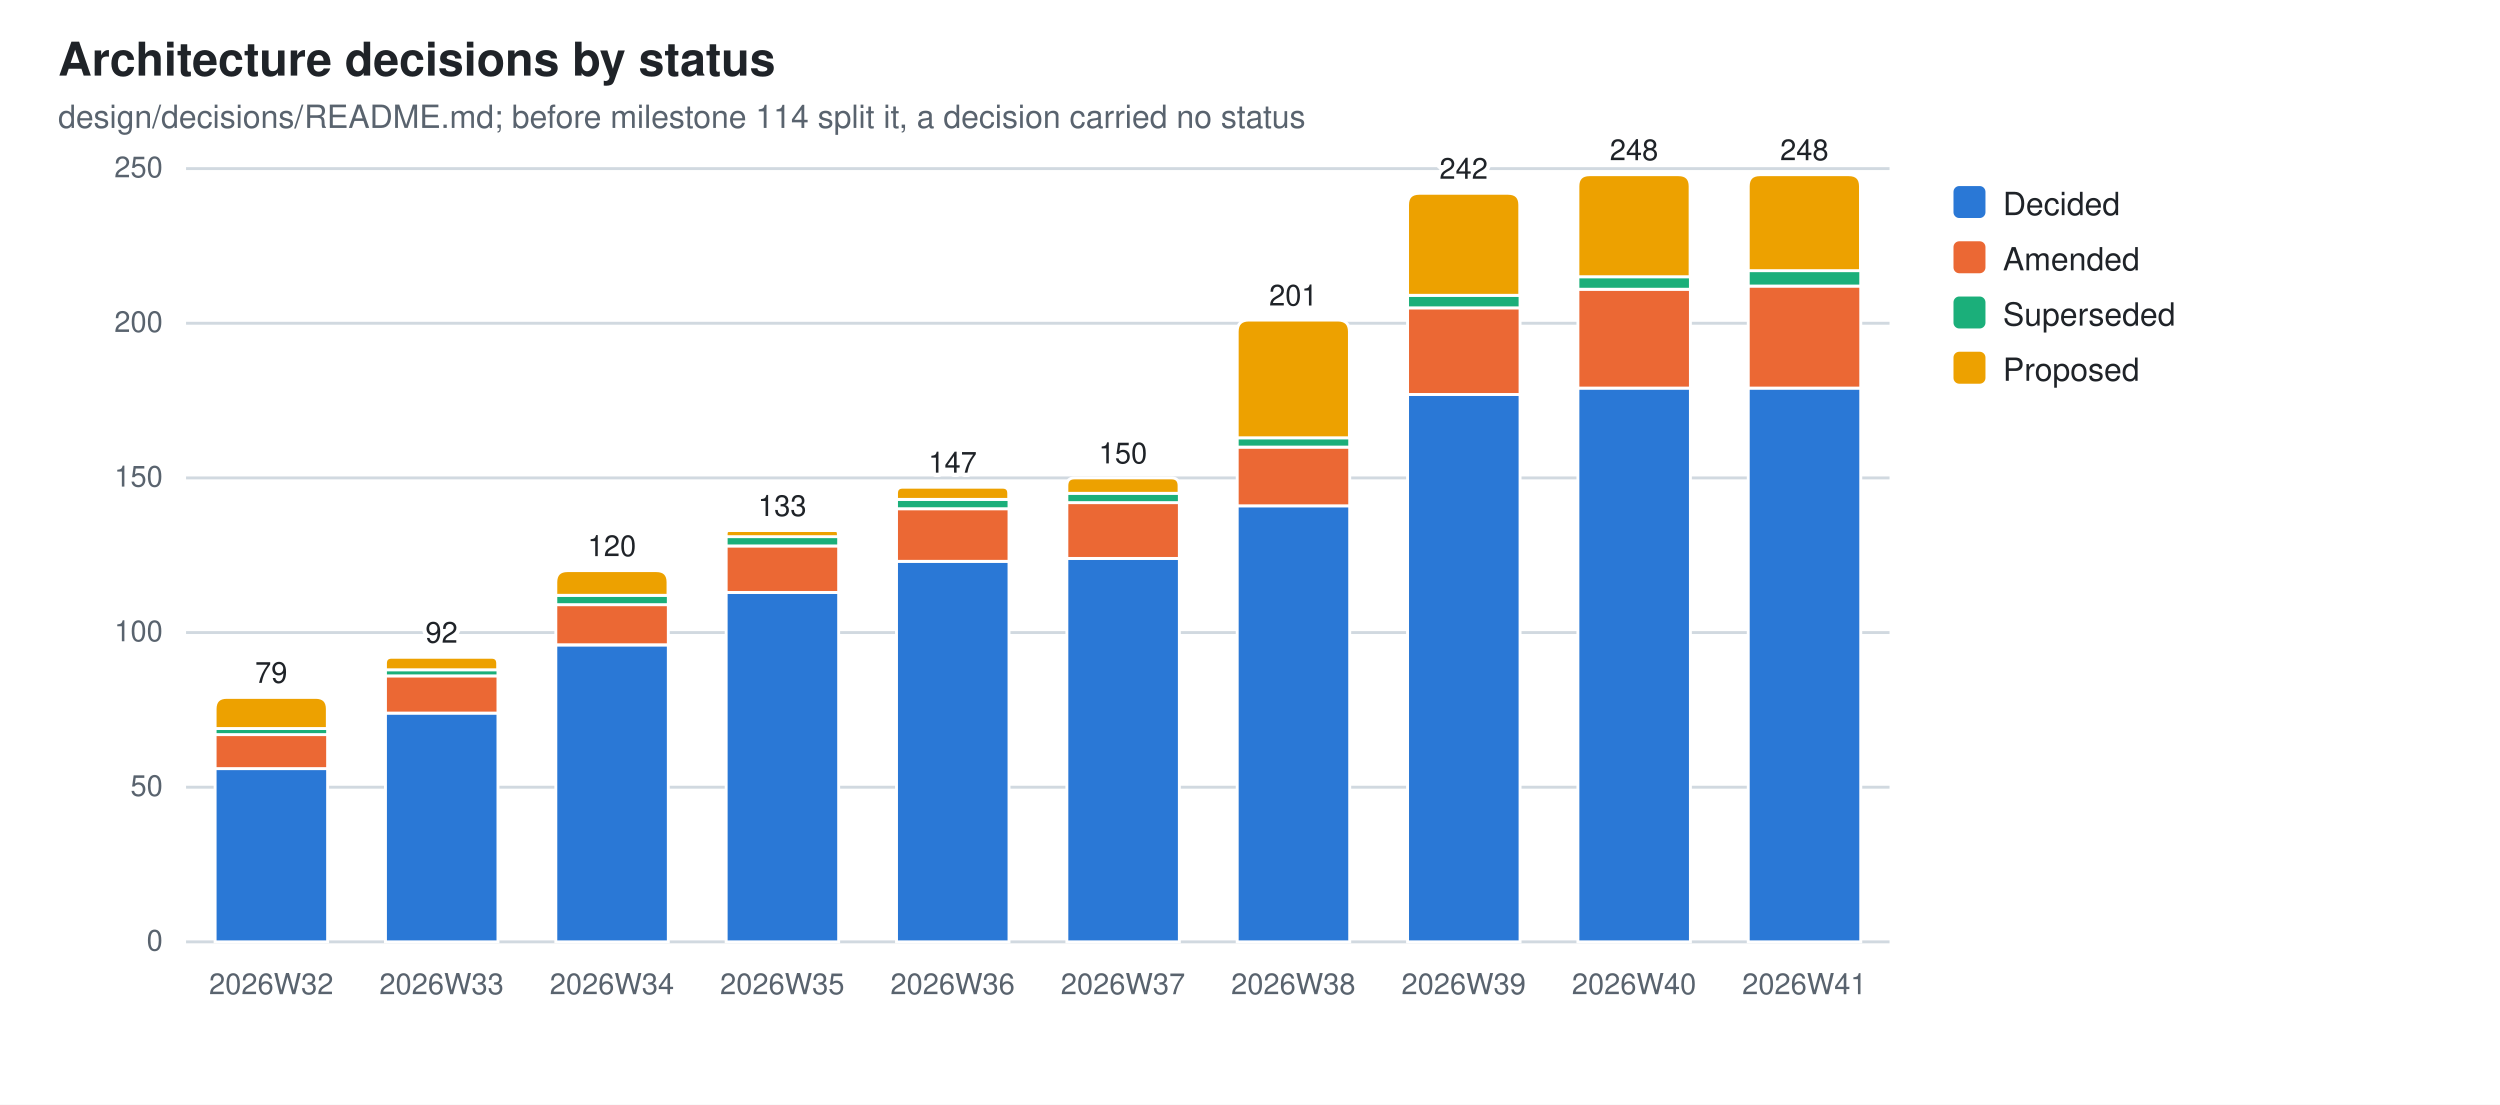
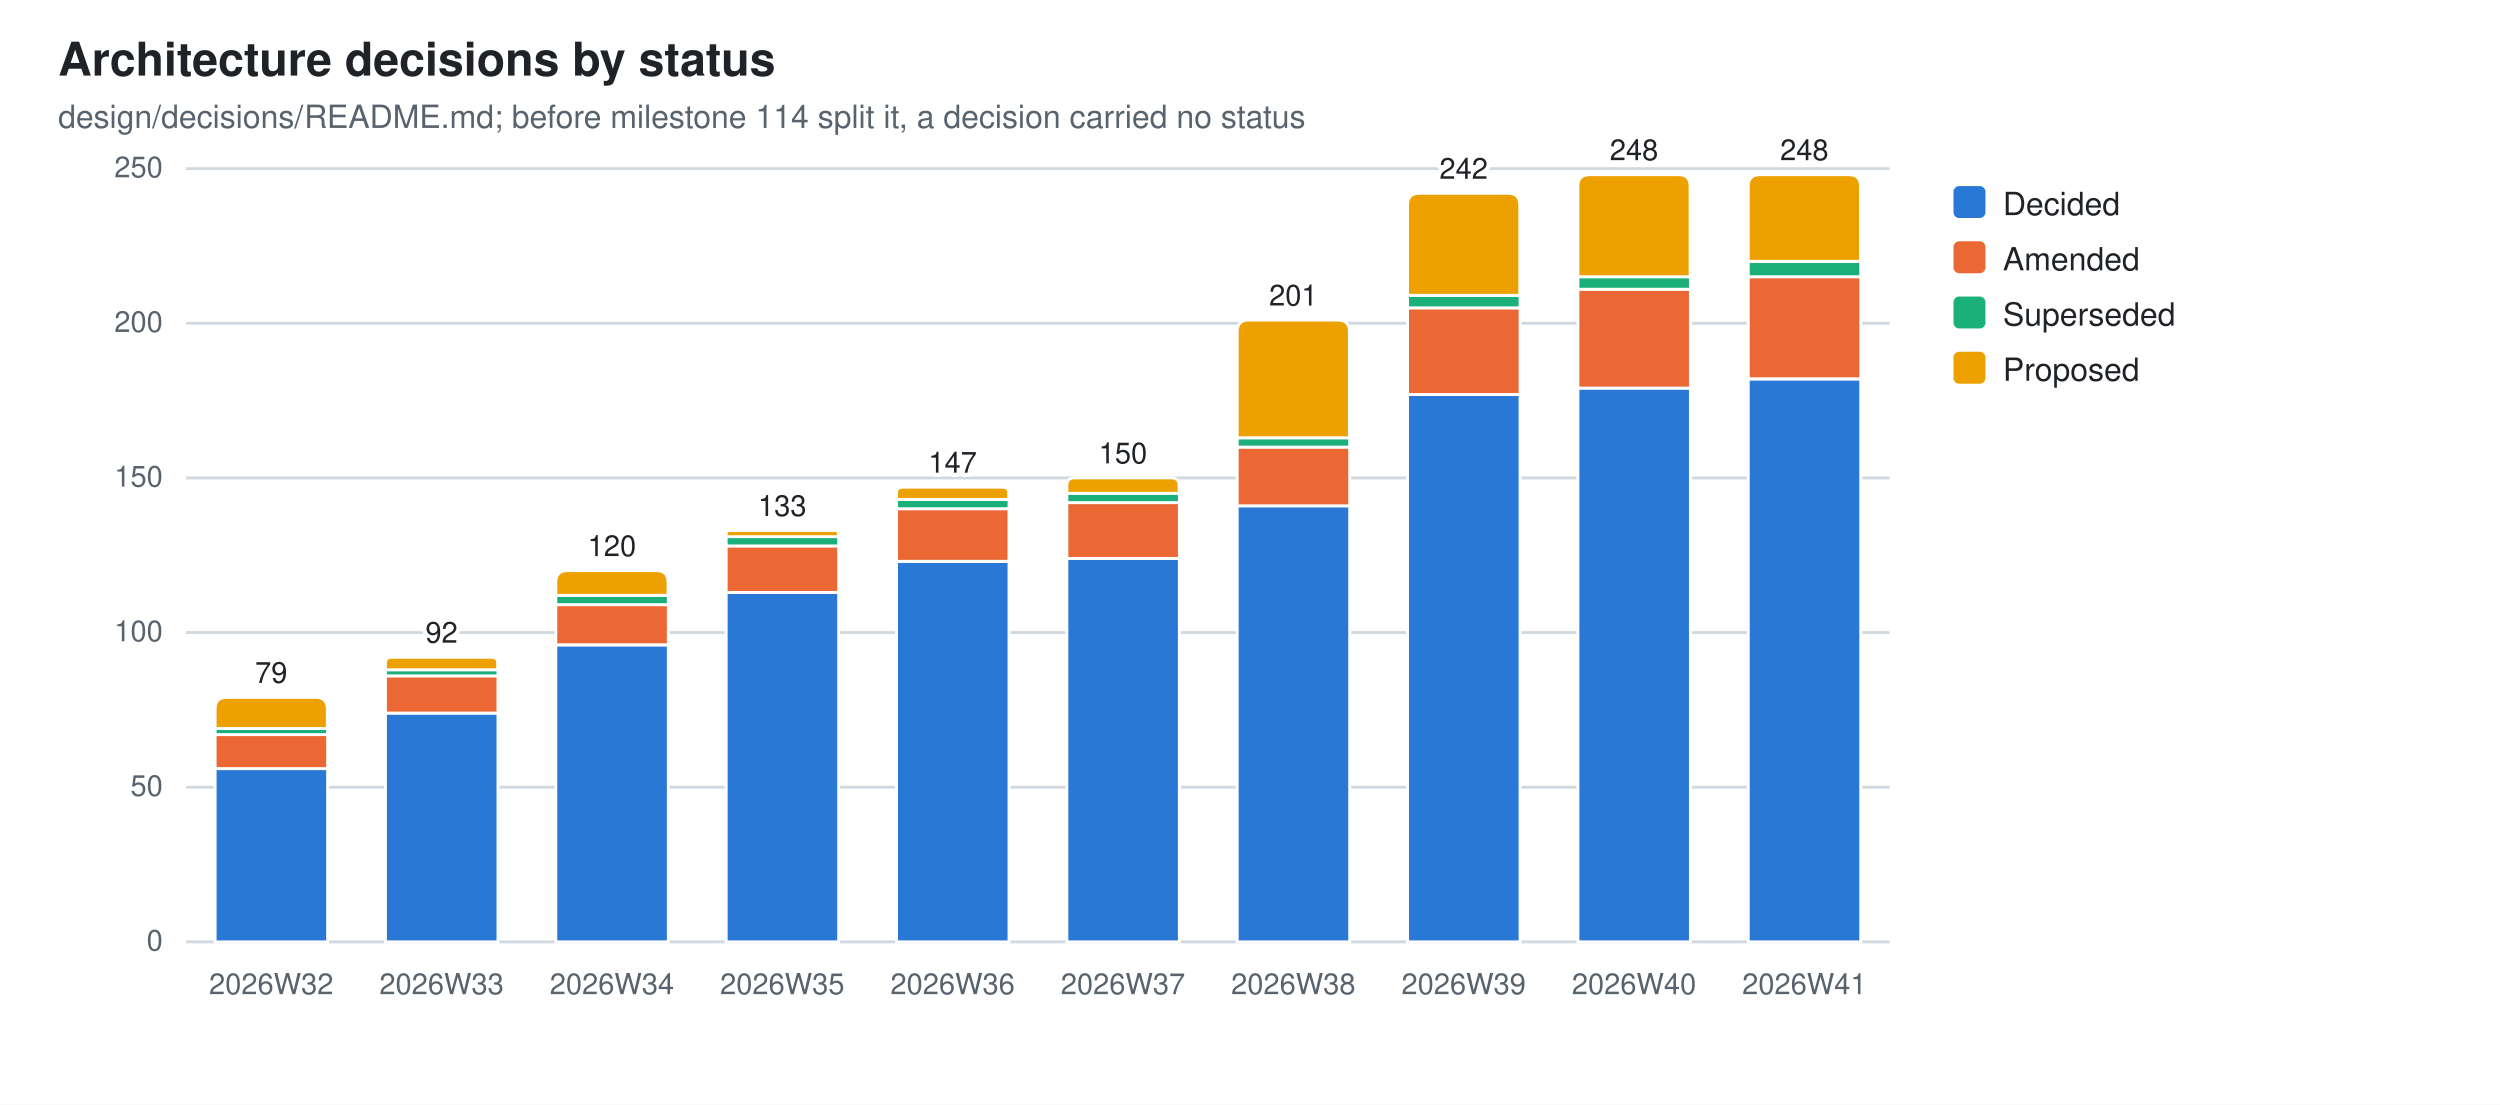
<svg xmlns="http://www.w3.org/2000/svg" width="860" height="380" viewBox="0 0 860 380" role="img" aria-label="Architecture decisions by status">
  <style>
  .bg{fill:#ffffff} .fg{fill:#1f2328} .mut{fill:#59636e} .grid{stroke:#d1d9e0}
  .seg{stroke:#ffffff;stroke-width:1}
  .val{paint-order:stroke;stroke:#ffffff;stroke-width:3px;stroke-linejoin:round}
  .s0{fill:#2a78d6}  .s1{fill:#eb6834}  .s2{fill:#1baf7a}  .s3{fill:#eda100}
  @media (prefers-color-scheme: dark){
    .bg{fill:#0d1117} .fg{fill:#e6edf3} .mut{fill:#9198a1} .grid{stroke:#30363d}
    .seg{stroke:#0d1117} .val{stroke:#0d1117} .s0{fill:#3987e5} .s1{fill:#d95926} .s2{fill:#199e70} .s3{fill:#c98500}}
  text{font-family:-apple-system,BlinkMacSystemFont,"Segoe UI",Helvetica,Arial,sans-serif}
</style>
  <rect class="bg" width="860" height="380" />
  <text class="fg" x="20" y="26" font-size="16" font-weight="600">Architecture decisions by status</text>
  <text class="mut" x="20" y="44" font-size="11">design/decisions/README.md; before milestone 114 split it, a decision carried no status</text>
  <line class="grid" x1="64" y1="324.0" x2="650.0" y2="324.0" stroke-width="1" />
  <text class="mut" x="56" y="327.0" font-size="10" text-anchor="end">0</text>
  <line class="grid" x1="64" y1="270.8" x2="650.0" y2="270.8" stroke-width="1" />
  <text class="mut" x="56" y="273.8" font-size="10" text-anchor="end">50</text>
  <line class="grid" x1="64" y1="217.6" x2="650.0" y2="217.6" stroke-width="1" />
  <text class="mut" x="56" y="220.6" font-size="10" text-anchor="end">100</text>
  <line class="grid" x1="64" y1="164.4" x2="650.0" y2="164.4" stroke-width="1" />
  <text class="mut" x="56" y="167.4" font-size="10" text-anchor="end">150</text>
  <line class="grid" x1="64" y1="111.2" x2="650.0" y2="111.2" stroke-width="1" />
  <text class="mut" x="56" y="114.2" font-size="10" text-anchor="end">200</text>
  <line class="grid" x1="64" y1="58.0" x2="650.0" y2="58.0" stroke-width="1" />
  <text class="mut" x="56" y="61.0" font-size="10" text-anchor="end">250</text>
  <rect class="seg s0" x="74.0" y="264.4" width="38.7" height="59.6" />
  <rect class="seg s1" x="74.0" y="252.7" width="38.7" height="11.7" />
  <rect class="seg s2" x="74.0" y="250.6" width="38.7" height="2.1" />
  <path class="seg s3" d="M74.0,250.6 V243.9 Q74.0,239.9 78.0,239.9 H108.6 Q112.6,239.9 112.6,243.9 V250.6 Z" />
  <text class="mut" x="93.3" y="342" font-size="10" text-anchor="middle">2026W32</text>
  <text class="fg val" x="93.3" y="234.9" font-size="10" text-anchor="middle">79</text>
  <rect class="seg s0" x="132.6" y="245.3" width="38.7" height="78.7" />
  <rect class="seg s1" x="132.6" y="232.5" width="38.7" height="12.8" />
  <rect class="seg s2" x="132.6" y="230.4" width="38.7" height="2.1" />
  <path class="seg s3" d="M132.6,230.4 V228.2 Q132.6,226.1 134.7,226.1 H169.1 Q171.2,226.1 171.2,228.2 V230.4 Z" />
  <text class="mut" x="151.9" y="342" font-size="10" text-anchor="middle">2026W33</text>
  <text class="fg val" x="151.9" y="221.1" font-size="10" text-anchor="middle">92</text>
  <rect class="seg s0" x="191.2" y="221.9" width="38.7" height="102.1" />
  <rect class="seg s1" x="191.2" y="208.0" width="38.7" height="13.8" />
  <rect class="seg s2" x="191.2" y="204.8" width="38.7" height="3.2" />
  <path class="seg s3" d="M191.2,204.8 V200.3 Q191.2,196.3 195.2,196.3 H225.8 Q229.8,196.3 229.8,200.3 V204.8 Z" />
  <text class="mut" x="210.5" y="342" font-size="10" text-anchor="middle">2026W34</text>
  <text class="fg val" x="210.5" y="191.3" font-size="10" text-anchor="middle">120</text>
  <rect class="seg s0" x="249.8" y="203.8" width="38.7" height="120.2" />
  <rect class="seg s1" x="249.8" y="187.8" width="38.7" height="16.0" />
  <rect class="seg s2" x="249.8" y="184.6" width="38.7" height="3.2" />
  <path class="seg s3" d="M249.8,184.6 V183.6 Q249.8,182.5 250.8,182.5 H287.4 Q288.4,182.5 288.4,183.6 V184.6 Z" />
  <text class="mut" x="269.1" y="342" font-size="10" text-anchor="middle">2026W35</text>
  <text class="fg val" x="269.1" y="177.5" font-size="10" text-anchor="middle">133</text>
  <rect class="seg s0" x="308.4" y="193.1" width="38.7" height="130.9" />
  <rect class="seg s1" x="308.4" y="175.0" width="38.7" height="18.1" />
  <rect class="seg s2" x="308.4" y="171.8" width="38.7" height="3.2" />
  <path class="seg s3" d="M308.4,171.8 V169.7 Q308.4,167.6 310.5,167.6 H344.9 Q347.0,167.6 347.0,169.7 V171.8 Z" />
  <text class="mut" x="327.7" y="342" font-size="10" text-anchor="middle">2026W36</text>
  <text class="fg val" x="327.7" y="162.6" font-size="10" text-anchor="middle">147</text>
  <rect class="seg s0" x="367.0" y="192.1" width="38.7" height="131.9" />
  <rect class="seg s1" x="367.0" y="172.9" width="38.7" height="19.2" />
  <rect class="seg s2" x="367.0" y="169.7" width="38.7" height="3.2" />
  <path class="seg s3" d="M367.0,169.7 V167.1 Q367.0,164.4 369.6,164.4 H403.0 Q405.6,164.4 405.6,167.1 V169.7 Z" />
  <text class="mut" x="386.3" y="342" font-size="10" text-anchor="middle">2026W37</text>
  <text class="fg val" x="386.3" y="159.4" font-size="10" text-anchor="middle">150</text>
  <rect class="seg s0" x="425.6" y="174.0" width="38.7" height="150.0" />
  <rect class="seg s1" x="425.6" y="153.8" width="38.7" height="20.2" />
  <rect class="seg s2" x="425.6" y="150.6" width="38.7" height="3.2" />
  <path class="seg s3" d="M425.6,150.6 V114.1 Q425.6,110.1 429.6,110.1 H460.2 Q464.2,110.1 464.2,114.1 V150.6 Z" />
  <text class="mut" x="444.9" y="342" font-size="10" text-anchor="middle">2026W38</text>
  <text class="fg val" x="444.9" y="105.1" font-size="10" text-anchor="middle">201</text>
  <rect class="seg s0" x="484.2" y="135.7" width="38.7" height="188.3" />
  <rect class="seg s1" x="484.2" y="105.9" width="38.7" height="29.8" />
  <rect class="seg s2" x="484.2" y="101.6" width="38.7" height="4.3" />
  <path class="seg s3" d="M484.2,101.6 V70.5 Q484.2,66.5 488.2,66.5 H518.8 Q522.8,66.5 522.8,70.5 V101.6 Z" />
  <text class="mut" x="503.5" y="342" font-size="10" text-anchor="middle">2026W39</text>
  <text class="fg val" x="503.5" y="61.5" font-size="10" text-anchor="middle">242</text>
  <rect class="seg s0" x="542.8" y="133.5" width="38.7" height="190.5" />
  <rect class="seg s1" x="542.8" y="99.5" width="38.7" height="34.0" />
  <rect class="seg s2" x="542.8" y="95.2" width="38.7" height="4.3" />
  <path class="seg s3" d="M542.8,95.2 V64.1 Q542.8,60.1 546.8,60.1 H577.4 Q581.4,60.1 581.4,64.1 V95.2 Z" />
  <text class="mut" x="562.1" y="342" font-size="10" text-anchor="middle">2026W40</text>
  <text class="fg val" x="562.1" y="55.1" font-size="10" text-anchor="middle">248</text>
-   <rect class="seg s0" x="601.4" y="133.5" width="38.7" height="190.5" />
-   <rect class="seg s1" x="601.4" y="98.4" width="38.7" height="35.1" />
-   <rect class="seg s2" x="601.4" y="93.1" width="38.7" height="5.3" />
-   <path class="seg s3" d="M601.4,93.1 V64.1 Q601.4,60.1 605.4,60.1 H636.0 Q640.0,60.1 640.0,64.1 V93.1 Z" />
+   <rect class="seg s0" x="601.4" y="130.4" width="38.7" height="193.6" />
+   <rect class="seg s1" x="601.4" y="95.2" width="38.7" height="35.1" />
+   <rect class="seg s2" x="601.4" y="89.9" width="38.7" height="5.3" />
+   <path class="seg s3" d="M601.4,89.9 V64.1 Q601.4,60.1 605.4,60.1 H636.0 Q640.0,60.1 640.0,64.1 V89.9 Z" />
  <text class="mut" x="620.7" y="342" font-size="10" text-anchor="middle">2026W41</text>
  <text class="fg val" x="620.7" y="55.1" font-size="10" text-anchor="middle">248</text>
  <rect class="s0" x="672" y="64" width="11" height="11" rx="2" />
  <text class="fg" y="74" font-size="11">
    <tspan x="689" dy="0">Decided</tspan>
  </text>
  <rect class="s1" x="672" y="83" width="11" height="11" rx="2" />
  <text class="fg" y="93" font-size="11">
    <tspan x="689" dy="0">Amended</tspan>
  </text>
  <rect class="s2" x="672" y="102" width="11" height="11" rx="2" />
  <text class="fg" y="112" font-size="11">
    <tspan x="689" dy="0">Superseded</tspan>
  </text>
  <rect class="s3" x="672" y="121" width="11" height="11" rx="2" />
  <text class="fg" y="131" font-size="11">
    <tspan x="689" dy="0">Proposed</tspan>
  </text>
</svg>
